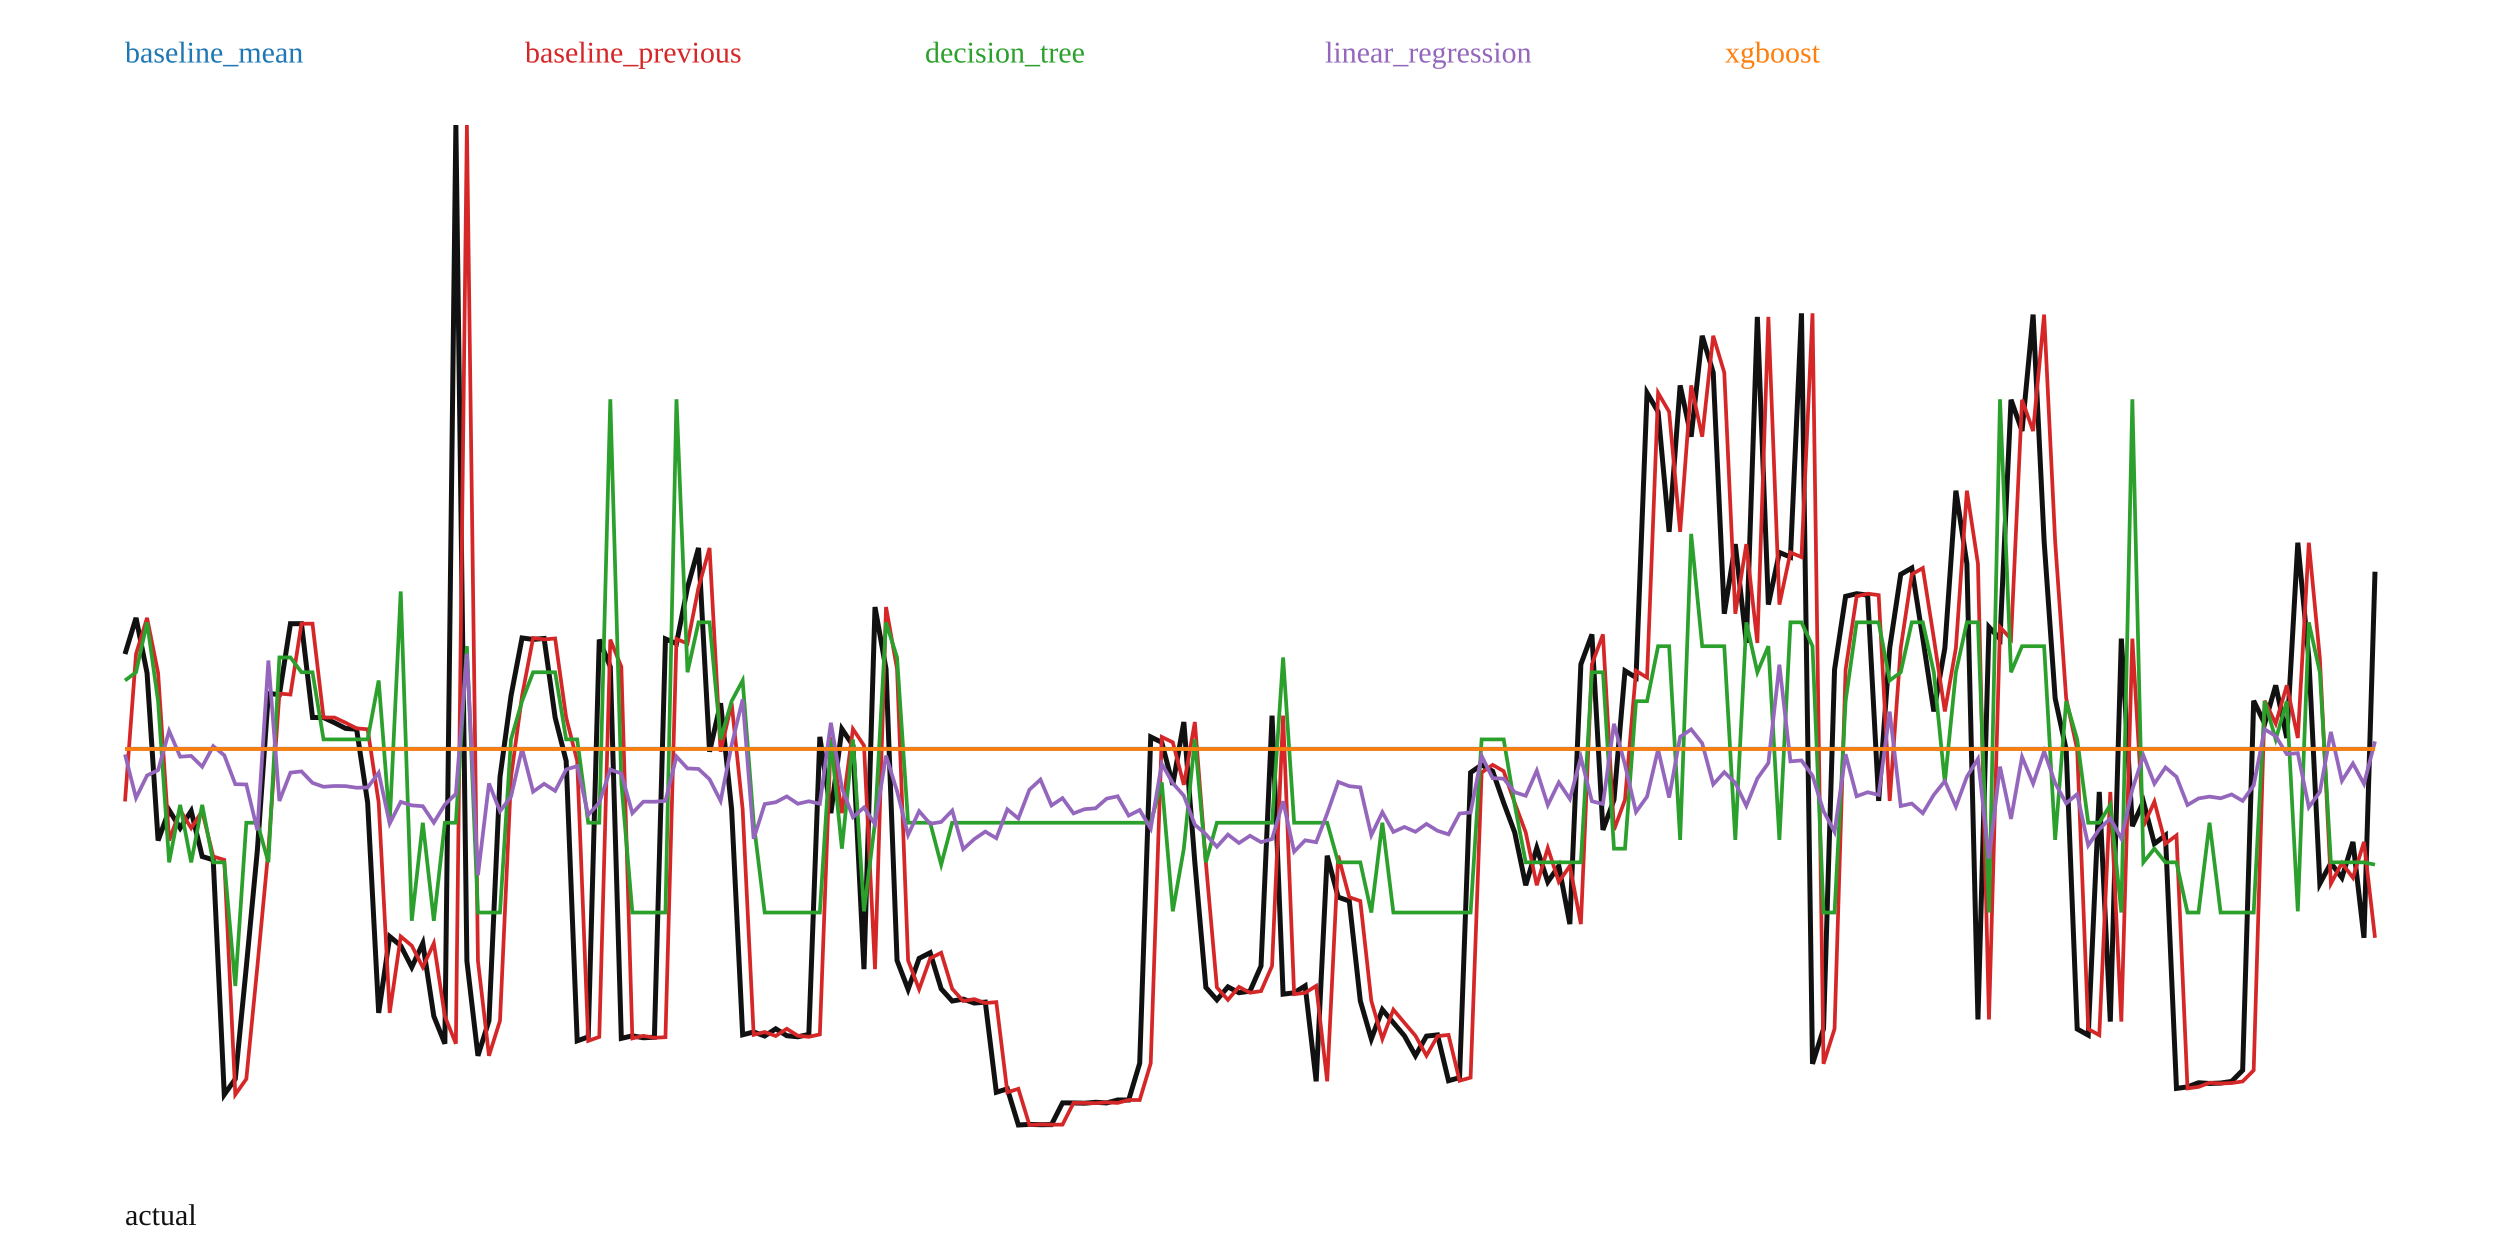
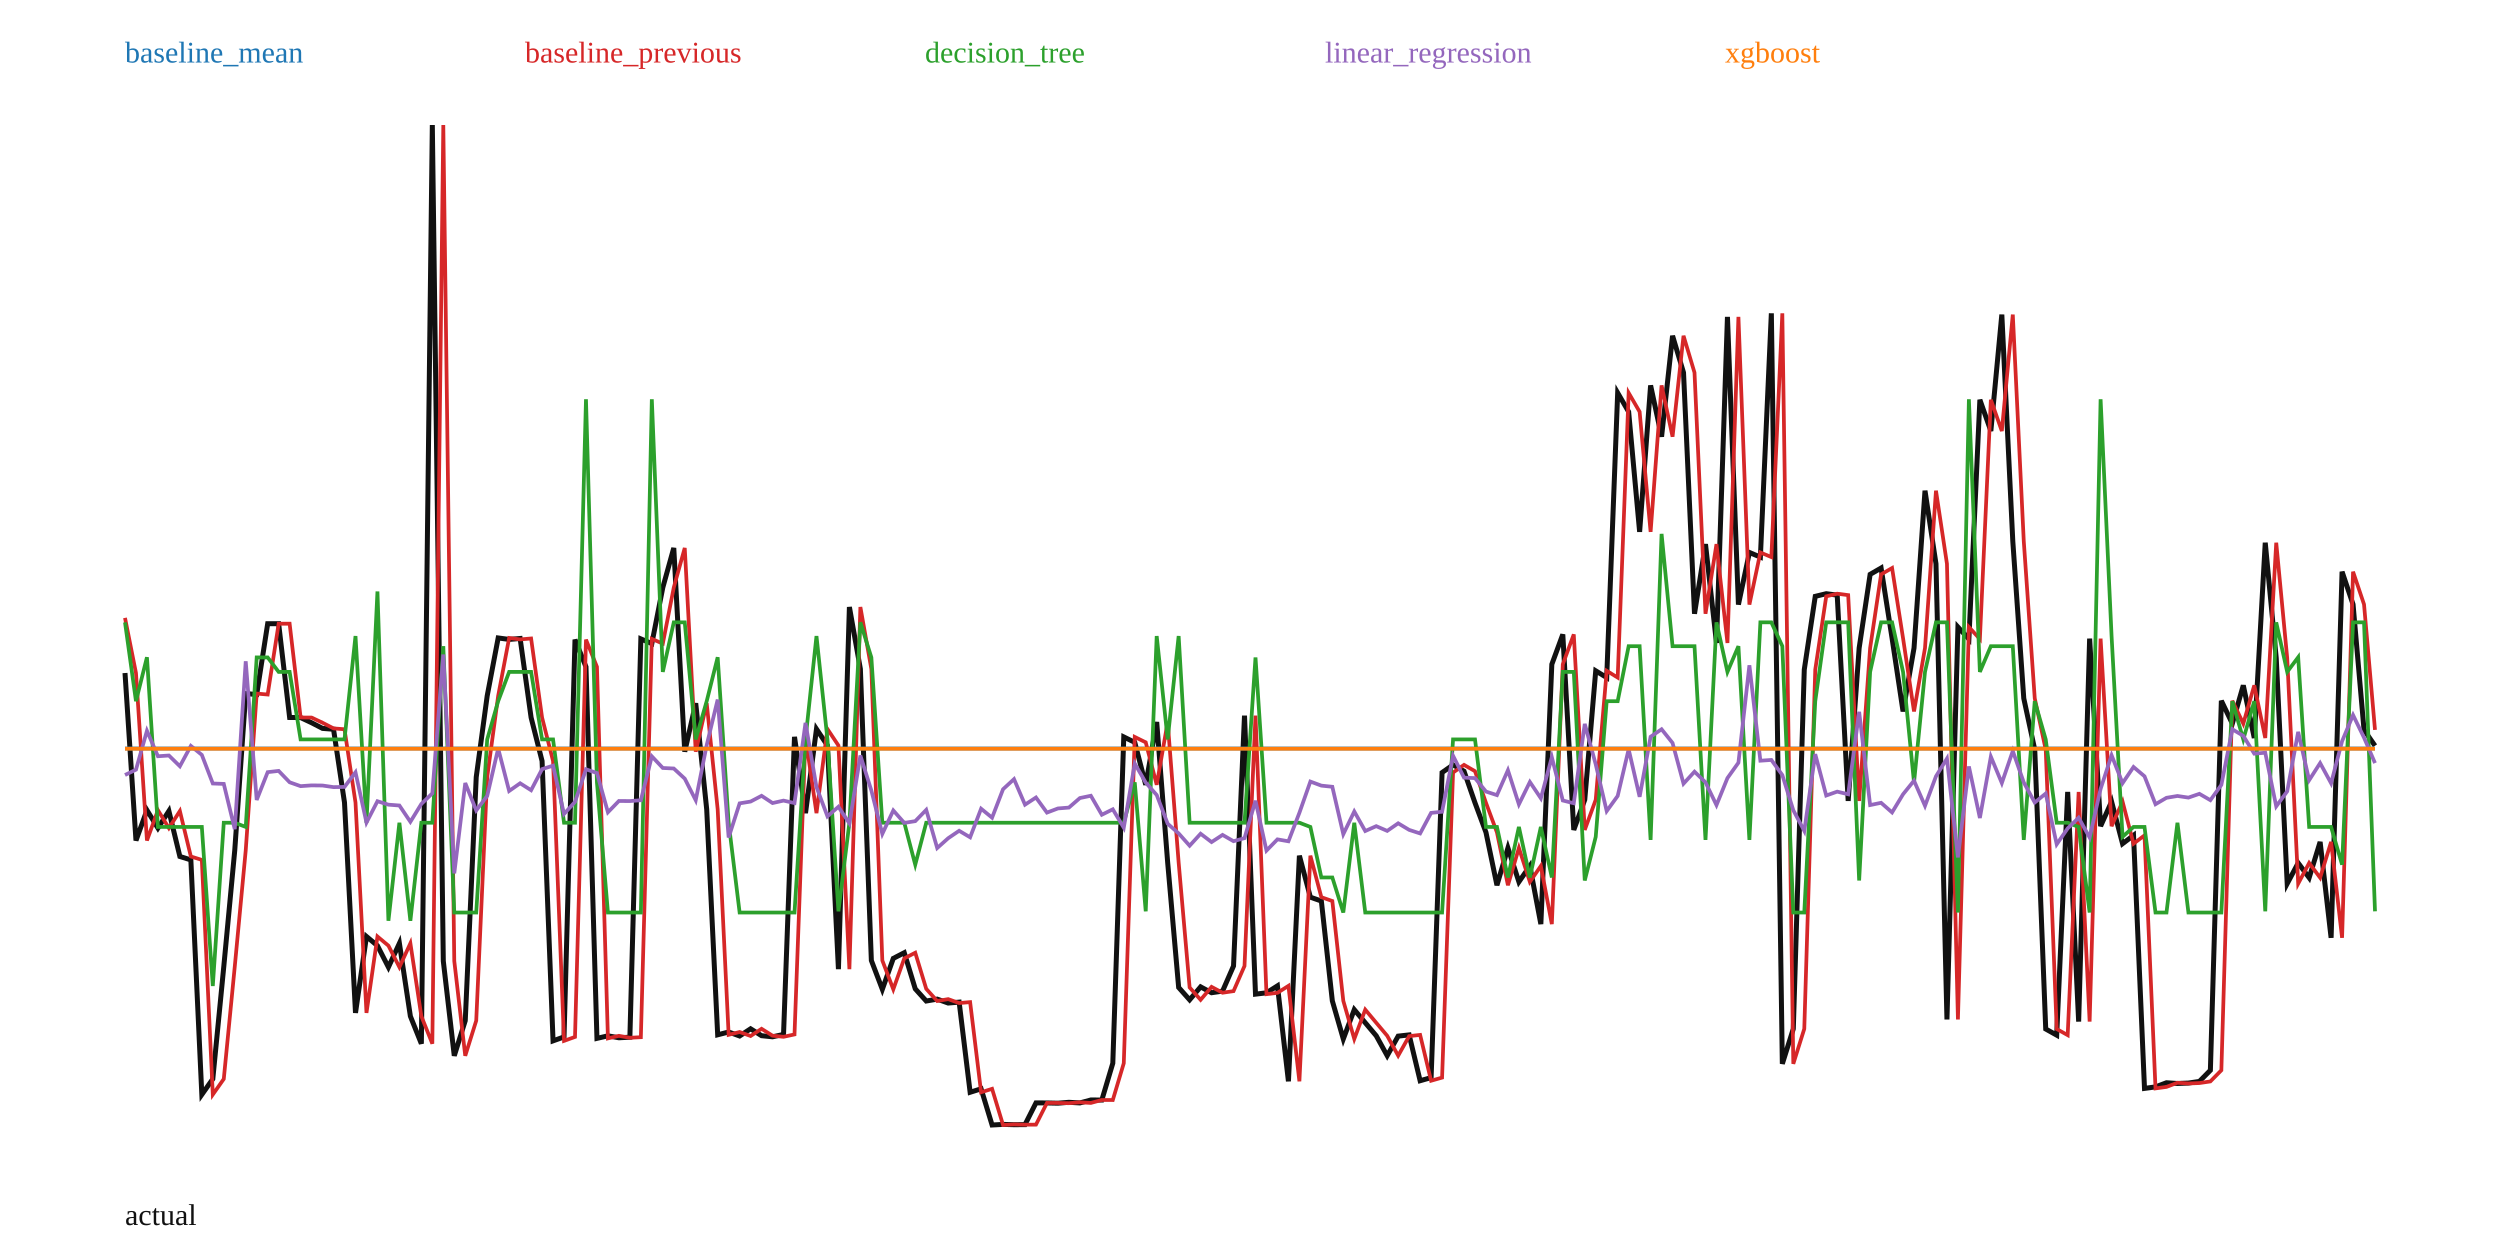
<svg xmlns="http://www.w3.org/2000/svg" width="1000" height="500" viewBox="0 0 1000 500">
  <rect width="100%" height="100%" fill="white" />
-   <polyline fill="none" stroke="#111" stroke-width="2" points="50.00,261.62 54.41,247.15 58.82,269.21 63.24,336.21 67.65,324.07 72.06,331.24 76.47,324.41 80.88,342.59 85.29,343.96 89.71,437.83 94.12,431.59 98.53,386.69 102.94,340.14 107.35,277.43 111.76,277.81 116.18,249.48 120.59,249.48 125.00,286.99 129.41,287.03 133.82,289.09 138.24,291.36 142.65,291.70 147.06,321.02 151.47,405.16 155.88,374.60 160.29,378.27 164.71,386.87 169.12,377.32 173.53,406.49 177.94,417.48 182.35,50.00 186.76,384.42 191.18,422.31 195.59,408.26 200.00,310.84 204.41,278.33 208.82,255.18 213.24,255.77 217.65,255.39 222.06,287.02 226.47,304.42 230.88,416.34 235.29,414.77 239.71,255.84 244.12,266.73 248.53,415.35 252.94,414.33 257.35,415.11 261.76,414.88 266.18,255.56 270.59,257.44 275.00,235.02 279.41,219.18 283.82,300.68 288.24,281.29 292.65,323.74 297.06,413.92 301.47,412.80 305.88,414.40 310.29,411.52 314.71,414.28 319.12,414.72 323.53,413.77 327.94,294.74 332.35,325.25 336.76,291.61 341.18,298.20 345.59,387.67 350.00,242.81 354.41,267.58 358.82,384.19 363.24,395.73 367.65,383.36 372.06,381.09 376.47,395.53 380.88,400.41 385.29,399.65 389.71,401.22 394.12,400.85 398.53,436.91 402.94,435.53 407.35,450.00 411.76,449.76 416.18,449.88 420.59,449.85 425.00,441.16 429.41,441.18 433.82,441.28 438.24,440.92 442.65,441.17 447.06,439.99 451.47,440.01 455.88,425.30 460.29,294.78 464.71,296.94 469.12,313.91 473.53,288.80 477.94,345.04 482.35,394.98 486.76,399.93 491.18,394.75 495.59,397.09 500.00,396.45 504.41,386.39 508.82,286.25 513.24,397.66 517.65,397.13 522.06,394.35 526.47,432.53 530.88,342.27 535.29,358.88 539.71,360.41 544.12,400.34 548.53,415.59 552.94,403.86 557.35,409.10 561.76,414.31 566.18,422.27 570.59,414.45 575.00,413.96 579.41,432.29 583.82,431.04 588.24,309.02 592.65,305.95 597.06,308.48 601.47,321.13 605.88,332.97 610.29,354.10 614.71,339.19 619.12,352.74 623.53,346.39 627.94,369.64 632.35,265.73 636.76,253.76 641.18,331.97 645.59,319.90 650.00,268.33 654.41,271.03 658.82,157.15 663.24,164.72 667.65,212.75 672.06,154.16 676.47,174.68 680.88,134.31 685.29,149.04 689.71,245.51 694.12,217.65 698.53,257.19 702.94,126.75 707.35,241.84 711.76,221.00 716.18,222.83 720.59,125.33 725.00,425.53 729.41,411.54 733.82,267.85 738.24,238.54 742.65,237.48 747.06,238.05 751.47,320.37 755.88,259.21 760.29,229.75 764.71,227.21 769.12,255.31 773.53,284.58 777.94,259.22 782.35,196.27 786.76,225.51 791.18,407.79 795.59,250.82 800.00,255.61 804.41,159.90 808.82,172.41 813.24,125.83 817.65,216.51 822.06,279.35 826.47,299.86 830.88,411.60 835.29,414.05 839.71,316.77 844.12,408.64 848.53,255.44 852.94,330.47 857.35,320.64 861.76,337.47 866.18,334.15 870.59,435.36 875.00,434.76 879.41,433.10 883.82,433.39 888.24,433.22 892.65,432.57 897.06,428.11 901.47,280.30 905.88,289.45 910.29,274.14 914.71,295.20 919.12,217.08 923.53,263.22 927.94,353.46 932.35,345.19 936.76,351.10 941.18,336.77 945.59,375.12 950.00,228.68" />
-   <polyline fill="none" stroke="#1f77b4" stroke-width="1.5" points="50.00,299.51 54.41,299.51 58.82,299.51 63.24,299.51 67.65,299.51 72.06,299.51 76.47,299.51 80.88,299.51 85.29,299.51 89.71,299.51 94.12,299.51 98.53,299.51 102.94,299.51 107.35,299.51 111.76,299.51 116.18,299.51 120.59,299.51 125.00,299.51 129.41,299.51 133.82,299.51 138.24,299.51 142.65,299.51 147.06,299.51 151.47,299.51 155.88,299.51 160.29,299.51 164.71,299.51 169.12,299.51 173.53,299.51 177.94,299.51 182.35,299.51 186.76,299.51 191.18,299.51 195.59,299.51 200.00,299.51 204.41,299.51 208.82,299.51 213.24,299.51 217.65,299.51 222.06,299.51 226.47,299.51 230.88,299.51 235.29,299.51 239.71,299.51 244.12,299.51 248.53,299.51 252.94,299.51 257.35,299.51 261.76,299.51 266.18,299.51 270.59,299.51 275.00,299.51 279.41,299.51 283.82,299.51 288.24,299.51 292.65,299.51 297.06,299.51 301.47,299.51 305.88,299.51 310.29,299.51 314.71,299.51 319.12,299.51 323.53,299.51 327.94,299.51 332.35,299.51 336.76,299.51 341.18,299.51 345.59,299.51 350.00,299.51 354.41,299.51 358.82,299.51 363.24,299.51 367.65,299.51 372.06,299.51 376.47,299.51 380.88,299.51 385.29,299.51 389.71,299.51 394.12,299.51 398.53,299.51 402.94,299.51 407.35,299.51 411.76,299.51 416.18,299.51 420.59,299.51 425.00,299.51 429.41,299.51 433.82,299.51 438.24,299.51 442.65,299.51 447.06,299.51 451.47,299.51 455.88,299.51 460.29,299.51 464.71,299.51 469.12,299.51 473.53,299.51 477.94,299.51 482.35,299.51 486.76,299.51 491.18,299.51 495.59,299.51 500.00,299.51 504.41,299.51 508.82,299.51 513.24,299.51 517.65,299.51 522.06,299.51 526.47,299.51 530.88,299.51 535.29,299.51 539.71,299.51 544.12,299.51 548.53,299.51 552.94,299.51 557.35,299.51 561.76,299.51 566.18,299.51 570.59,299.51 575.00,299.51 579.41,299.51 583.82,299.51 588.24,299.51 592.65,299.51 597.06,299.51 601.47,299.51 605.88,299.51 610.29,299.51 614.71,299.51 619.12,299.51 623.53,299.51 627.94,299.51 632.35,299.51 636.76,299.51 641.18,299.51 645.59,299.51 650.00,299.51 654.41,299.51 658.82,299.51 663.24,299.51 667.65,299.51 672.06,299.51 676.47,299.51 680.88,299.51 685.29,299.51 689.71,299.51 694.12,299.51 698.53,299.51 702.94,299.51 707.35,299.51 711.76,299.51 716.18,299.51 720.59,299.51 725.00,299.51 729.41,299.51 733.82,299.51 738.24,299.51 742.65,299.51 747.06,299.51 751.47,299.51 755.88,299.51 760.29,299.51 764.71,299.51 769.12,299.51 773.53,299.51 777.94,299.51 782.35,299.51 786.76,299.51 791.18,299.51 795.59,299.51 800.00,299.51 804.41,299.51 808.82,299.51 813.24,299.51 817.65,299.51 822.06,299.51 826.47,299.51 830.88,299.51 835.29,299.51 839.71,299.51 844.12,299.51 848.53,299.51 852.94,299.51 857.35,299.51 861.76,299.51 866.18,299.51 870.59,299.51 875.00,299.51 879.41,299.51 883.82,299.51 888.24,299.51 892.65,299.51 897.06,299.51 901.47,299.51 905.88,299.51 910.29,299.51 914.71,299.51 919.12,299.51 923.53,299.51 927.94,299.51 932.35,299.51 936.76,299.51 941.18,299.51 945.59,299.51 950.00,299.51" />
+   <polyline fill="none" stroke="#111" stroke-width="2" points="50.00,269.21 54.39,336.21 58.78,324.07 63.17,331.24 67.56,324.41 71.95,342.59 76.34,343.96 80.73,437.83 85.12,431.59 89.51,386.69 93.90,340.14 98.29,277.43 102.68,277.81 107.07,249.48 111.46,249.48 115.85,286.99 120.24,287.03 124.63,289.09 129.02,291.36 133.41,291.70 137.80,321.02 142.20,405.16 146.59,374.60 150.98,378.27 155.37,386.87 159.76,377.32 164.15,406.49 168.54,417.48 172.93,50.00 177.32,384.42 181.71,422.31 186.10,408.26 190.49,310.84 194.88,278.33 199.27,255.18 203.66,255.77 208.05,255.39 212.44,287.02 216.83,304.42 221.22,416.34 225.61,414.77 230.00,255.84 234.39,266.73 238.78,415.35 243.17,414.33 247.56,415.11 251.95,414.88 256.34,255.56 260.73,257.44 265.12,235.02 269.51,219.18 273.90,300.68 278.29,281.29 282.68,323.74 287.07,413.92 291.46,412.80 295.85,414.40 300.24,411.52 304.63,414.28 309.02,414.72 313.41,413.77 317.80,294.74 322.20,325.25 326.59,291.61 330.98,298.20 335.37,387.67 339.76,242.81 344.15,267.58 348.54,384.19 352.93,395.73 357.32,383.36 361.71,381.09 366.10,395.53 370.49,400.41 374.88,399.65 379.27,401.22 383.66,400.85 388.05,436.91 392.44,435.53 396.83,450.00 401.22,449.76 405.61,449.88 410.00,449.85 414.39,441.16 418.78,441.18 423.17,441.28 427.56,440.92 431.95,441.17 436.34,439.99 440.73,440.01 445.12,425.30 449.51,294.78 453.90,296.94 458.29,313.91 462.68,288.80 467.07,345.04 471.46,394.98 475.85,399.93 480.24,394.75 484.63,397.09 489.02,396.45 493.41,386.39 497.80,286.25 502.20,397.66 506.59,397.13 510.98,394.35 515.37,432.53 519.76,342.27 524.15,358.88 528.54,360.41 532.93,400.34 537.32,415.59 541.71,403.86 546.10,409.10 550.49,414.31 554.88,422.27 559.27,414.45 563.66,413.96 568.05,432.29 572.44,431.04 576.83,309.02 581.22,305.95 585.61,308.48 590.00,321.13 594.39,332.97 598.78,354.10 603.17,339.19 607.56,352.74 611.95,346.39 616.34,369.64 620.73,265.73 625.12,253.76 629.51,331.97 633.90,319.90 638.29,268.33 642.68,271.03 647.07,157.15 651.46,164.72 655.85,212.75 660.24,154.16 664.63,174.68 669.02,134.31 673.41,149.04 677.80,245.51 682.20,217.65 686.59,257.19 690.98,126.75 695.37,241.84 699.76,221.00 704.15,222.83 708.54,125.33 712.93,425.53 717.32,411.54 721.71,267.85 726.10,238.54 730.49,237.48 734.88,238.05 739.27,320.37 743.66,259.21 748.05,229.75 752.44,227.21 756.83,255.31 761.22,284.58 765.61,259.22 770.00,196.27 774.39,225.51 778.78,407.79 783.17,250.82 787.56,255.61 791.95,159.90 796.34,172.41 800.73,125.83 805.12,216.51 809.51,279.35 813.90,299.86 818.29,411.60 822.68,414.05 827.07,316.77 831.46,408.64 835.85,255.44 840.24,330.47 844.63,320.64 849.02,337.47 853.41,334.15 857.80,435.36 862.20,434.76 866.59,433.10 870.98,433.39 875.37,433.22 879.76,432.57 884.15,428.11 888.54,280.30 892.93,289.45 897.32,274.14 901.71,295.20 906.10,217.08 910.49,263.22 914.88,353.46 919.27,345.19 923.66,351.10 928.05,336.77 932.44,375.12 936.83,228.68 941.22,241.75 945.61,291.96 950.00,298.31" />
+   <polyline fill="none" stroke="#1f77b4" stroke-width="1.5" points="50.00,299.40 54.39,299.40 58.78,299.40 63.17,299.40 67.56,299.40 71.95,299.40 76.34,299.40 80.73,299.40 85.12,299.40 89.51,299.40 93.90,299.40 98.29,299.40 102.68,299.40 107.07,299.40 111.46,299.40 115.85,299.40 120.24,299.40 124.63,299.40 129.02,299.40 133.41,299.40 137.80,299.40 142.20,299.40 146.59,299.40 150.98,299.40 155.37,299.40 159.76,299.40 164.15,299.40 168.54,299.40 172.93,299.40 177.32,299.40 181.71,299.40 186.10,299.40 190.49,299.40 194.88,299.40 199.27,299.40 203.66,299.40 208.05,299.40 212.44,299.40 216.83,299.40 221.22,299.40 225.61,299.40 230.00,299.40 234.39,299.40 238.78,299.40 243.17,299.40 247.56,299.40 251.95,299.40 256.34,299.40 260.73,299.40 265.12,299.40 269.51,299.40 273.90,299.40 278.29,299.40 282.68,299.40 287.07,299.40 291.46,299.40 295.85,299.40 300.24,299.40 304.63,299.40 309.02,299.40 313.41,299.40 317.80,299.40 322.20,299.40 326.59,299.40 330.98,299.40 335.37,299.40 339.76,299.40 344.15,299.40 348.54,299.40 352.93,299.40 357.32,299.40 361.71,299.40 366.10,299.40 370.49,299.40 374.88,299.40 379.27,299.40 383.66,299.40 388.05,299.40 392.44,299.40 396.83,299.40 401.22,299.40 405.61,299.40 410.00,299.40 414.39,299.40 418.78,299.40 423.17,299.40 427.56,299.40 431.95,299.40 436.34,299.40 440.73,299.40 445.12,299.40 449.51,299.40 453.90,299.40 458.29,299.40 462.68,299.40 467.07,299.40 471.46,299.40 475.85,299.40 480.24,299.40 484.63,299.40 489.02,299.40 493.41,299.40 497.80,299.40 502.20,299.40 506.59,299.40 510.98,299.40 515.37,299.40 519.76,299.40 524.15,299.40 528.54,299.40 532.93,299.40 537.32,299.40 541.71,299.40 546.10,299.40 550.49,299.40 554.88,299.40 559.27,299.40 563.66,299.40 568.05,299.40 572.44,299.40 576.83,299.40 581.22,299.40 585.61,299.40 590.00,299.40 594.39,299.40 598.78,299.40 603.17,299.40 607.56,299.40 611.95,299.40 616.34,299.40 620.73,299.40 625.12,299.40 629.51,299.40 633.90,299.40 638.29,299.40 642.68,299.40 647.07,299.40 651.46,299.40 655.85,299.40 660.24,299.40 664.63,299.40 669.02,299.40 673.41,299.40 677.80,299.40 682.20,299.40 686.59,299.40 690.98,299.40 695.37,299.40 699.76,299.40 704.15,299.40 708.54,299.40 712.93,299.40 717.32,299.40 721.71,299.40 726.10,299.40 730.49,299.40 734.88,299.40 739.27,299.40 743.66,299.40 748.05,299.40 752.44,299.40 756.83,299.40 761.22,299.40 765.61,299.40 770.00,299.40 774.39,299.40 778.78,299.40 783.17,299.40 787.56,299.40 791.95,299.40 796.34,299.40 800.73,299.40 805.12,299.40 809.51,299.40 813.90,299.40 818.29,299.40 822.68,299.40 827.07,299.40 831.46,299.40 835.85,299.40 840.24,299.40 844.63,299.40 849.02,299.40 853.41,299.40 857.80,299.40 862.20,299.40 866.59,299.40 870.98,299.40 875.37,299.40 879.76,299.40 884.15,299.40 888.54,299.40 892.93,299.40 897.32,299.40 901.71,299.40 906.10,299.40 910.49,299.40 914.88,299.40 919.27,299.40 923.66,299.40 928.05,299.40 932.44,299.40 936.83,299.40 941.22,299.40 945.61,299.40 950.00,299.40" />
  <text x="50" y="25" fill="#1f77b4">baseline_mean</text>
-   <polyline fill="none" stroke="#d62728" stroke-width="1.5" points="50.00,320.59 54.41,261.62 58.82,247.15 63.24,269.21 67.65,336.21 72.06,324.07 76.47,331.24 80.88,324.41 85.29,342.59 89.71,343.96 94.12,437.83 98.53,431.59 102.94,386.69 107.35,340.14 111.76,277.43 116.18,277.81 120.59,249.48 125.00,249.48 129.41,286.99 133.82,287.03 138.24,289.09 142.65,291.36 147.06,291.70 151.47,321.02 155.88,405.16 160.29,374.60 164.71,378.27 169.12,386.87 173.53,377.32 177.94,406.49 182.35,417.48 186.76,50.00 191.18,384.42 195.59,422.31 200.00,408.26 204.41,310.84 208.82,278.33 213.24,255.18 217.65,255.77 222.06,255.39 226.47,287.02 230.88,304.42 235.29,416.34 239.71,414.77 244.12,255.84 248.53,266.73 252.94,415.35 257.35,414.33 261.76,415.11 266.18,414.88 270.59,255.56 275.00,257.44 279.41,235.02 283.82,219.18 288.24,300.68 292.65,281.29 297.06,323.74 301.47,413.92 305.88,412.80 310.29,414.40 314.71,411.52 319.12,414.28 323.53,414.72 327.94,413.77 332.35,294.74 336.76,325.25 341.18,291.61 345.59,298.20 350.00,387.67 354.41,242.81 358.82,267.58 363.24,384.19 367.65,395.73 372.06,383.36 376.47,381.09 380.88,395.53 385.29,400.41 389.71,399.65 394.12,401.22 398.53,400.85 402.94,436.91 407.35,435.53 411.76,450.00 416.18,449.76 420.59,449.88 425.00,449.85 429.41,441.16 433.82,441.18 438.24,441.28 442.65,440.92 447.06,441.17 451.47,439.99 455.88,440.01 460.29,425.30 464.71,294.78 469.12,296.94 473.53,313.91 477.94,288.80 482.35,345.04 486.76,394.98 491.18,399.93 495.59,394.75 500.00,397.09 504.41,396.45 508.82,386.39 513.24,286.25 517.65,397.66 522.06,397.13 526.47,394.35 530.88,432.53 535.29,342.27 539.71,358.88 544.12,360.41 548.53,400.34 552.94,415.59 557.35,403.86 561.76,409.10 566.18,414.31 570.59,422.27 575.00,414.45 579.41,413.96 583.82,432.29 588.24,431.04 592.65,309.02 597.06,305.95 601.47,308.48 605.88,321.13 610.29,332.97 614.71,354.10 619.12,339.19 623.53,352.74 627.94,346.39 632.35,369.64 636.76,265.73 641.18,253.76 645.59,331.97 650.00,319.90 654.41,268.33 658.82,271.03 663.24,157.15 667.65,164.72 672.06,212.75 676.47,154.16 680.88,174.68 685.29,134.31 689.71,149.04 694.12,245.51 698.53,217.65 702.94,257.19 707.35,126.75 711.76,241.84 716.18,221.00 720.59,222.83 725.00,125.33 729.41,425.53 733.82,411.54 738.24,267.85 742.65,238.54 747.06,237.48 751.47,238.05 755.88,320.37 760.29,259.21 764.71,229.75 769.12,227.21 773.53,255.31 777.94,284.58 782.35,259.22 786.76,196.27 791.18,225.51 795.59,407.79 800.00,250.82 804.41,255.61 808.82,159.90 813.24,172.41 817.65,125.83 822.06,216.51 826.47,279.35 830.88,299.86 835.29,411.60 839.71,414.05 844.12,316.77 848.53,408.64 852.94,255.44 857.35,330.47 861.76,320.64 866.18,337.47 870.59,334.15 875.00,435.36 879.41,434.76 883.82,433.10 888.24,433.39 892.65,433.22 897.06,432.57 901.47,428.11 905.88,280.30 910.29,289.45 914.71,274.14 919.12,295.20 923.53,217.08 927.94,263.22 932.35,353.46 936.76,345.19 941.18,351.10 945.59,336.77 950.00,375.12" />
+   <polyline fill="none" stroke="#d62728" stroke-width="1.5" points="50.00,247.15 54.39,269.21 58.78,336.21 63.17,324.07 67.56,331.24 71.95,324.41 76.34,342.59 80.73,343.96 85.12,437.83 89.51,431.59 93.90,386.69 98.29,340.14 102.68,277.43 107.07,277.81 111.46,249.48 115.85,249.48 120.24,286.99 124.63,287.03 129.02,289.09 133.41,291.36 137.80,291.70 142.20,321.02 146.59,405.16 150.98,374.60 155.37,378.27 159.76,386.87 164.15,377.32 168.54,406.49 172.93,417.48 177.32,50.00 181.71,384.42 186.10,422.31 190.49,408.26 194.88,310.84 199.27,278.33 203.66,255.18 208.05,255.77 212.44,255.39 216.83,287.02 221.22,304.42 225.61,416.34 230.00,414.77 234.39,255.84 238.78,266.73 243.17,415.35 247.56,414.33 251.95,415.11 256.34,414.88 260.73,255.56 265.12,257.44 269.51,235.02 273.90,219.18 278.29,300.68 282.68,281.29 287.07,323.74 291.46,413.92 295.85,412.80 300.24,414.40 304.63,411.52 309.02,414.28 313.41,414.72 317.80,413.77 322.20,294.74 326.59,325.25 330.98,291.61 335.37,298.20 339.76,387.67 344.15,242.81 348.54,267.58 352.93,384.19 357.32,395.73 361.71,383.36 366.10,381.09 370.49,395.53 374.88,400.41 379.27,399.65 383.66,401.22 388.05,400.85 392.44,436.91 396.83,435.53 401.22,450.00 405.61,449.76 410.00,449.88 414.39,449.85 418.78,441.16 423.17,441.18 427.56,441.28 431.95,440.92 436.34,441.17 440.73,439.99 445.12,440.01 449.51,425.30 453.90,294.78 458.29,296.94 462.68,313.91 467.07,288.80 471.46,345.04 475.85,394.98 480.24,399.93 484.63,394.75 489.02,397.09 493.41,396.45 497.80,386.39 502.20,286.25 506.59,397.66 510.98,397.13 515.37,394.35 519.76,432.53 524.15,342.27 528.54,358.88 532.93,360.41 537.32,400.34 541.71,415.59 546.10,403.86 550.49,409.10 554.88,414.31 559.27,422.27 563.66,414.45 568.05,413.96 572.44,432.29 576.83,431.04 581.22,309.02 585.61,305.95 590.00,308.48 594.39,321.13 598.78,332.97 603.17,354.10 607.56,339.19 611.95,352.74 616.34,346.39 620.73,369.64 625.12,265.73 629.51,253.76 633.90,331.97 638.29,319.90 642.68,268.33 647.07,271.03 651.46,157.15 655.85,164.72 660.24,212.75 664.63,154.16 669.02,174.68 673.41,134.31 677.80,149.04 682.20,245.51 686.59,217.65 690.98,257.19 695.37,126.75 699.76,241.84 704.15,221.00 708.54,222.83 712.93,125.33 717.32,425.53 721.71,411.54 726.10,267.85 730.49,238.54 734.88,237.48 739.27,238.05 743.66,320.37 748.05,259.21 752.44,229.75 756.83,227.21 761.22,255.31 765.61,284.58 770.00,259.22 774.39,196.27 778.78,225.51 783.17,407.79 787.56,250.82 791.95,255.61 796.34,159.90 800.73,172.41 805.12,125.83 809.51,216.51 813.90,279.35 818.29,299.86 822.68,411.60 827.07,414.05 831.46,316.77 835.85,408.64 840.24,255.44 844.63,330.47 849.02,320.64 853.41,337.47 857.80,334.15 862.20,435.36 866.59,434.76 870.98,433.10 875.37,433.39 879.76,433.22 884.15,432.57 888.54,428.11 892.93,280.30 897.32,289.45 901.71,274.14 906.10,295.20 910.49,217.08 914.88,263.22 919.27,353.46 923.66,345.19 928.05,351.10 932.44,336.77 936.83,375.12 941.22,228.68 945.61,241.75 950.00,291.96" />
  <text x="210" y="25" fill="#d62728">baseline_previous</text>
-   <polyline fill="none" stroke="#2ca02c" stroke-width="1.5" points="50.00,272.19 54.41,268.91 58.82,248.94 63.24,280.47 67.65,344.94 72.06,321.96 76.47,344.94 80.88,321.96 85.29,344.94 89.71,344.94 94.12,394.39 98.53,329.09 102.94,329.09 107.35,344.94 111.76,262.97 116.18,262.97 120.59,268.91 125.00,268.91 129.41,295.76 133.82,295.76 138.24,295.76 142.65,295.76 147.06,295.76 151.47,272.19 155.88,329.09 160.29,236.58 164.71,368.31 169.12,329.09 173.53,368.31 177.94,329.09 182.35,329.09 186.76,258.47 191.18,365.01 195.59,365.01 200.00,365.01 204.41,295.76 208.82,280.47 213.24,268.91 217.65,268.91 222.06,268.91 226.47,295.76 230.88,295.76 235.29,329.09 239.71,329.09 244.12,159.71 248.53,313.03 252.94,365.01 257.35,365.01 261.76,365.01 266.18,365.01 270.59,159.71 275.00,268.91 279.41,248.94 283.82,248.94 288.24,295.76 292.65,280.47 297.06,272.19 301.47,329.09 305.88,365.01 310.29,365.01 314.71,365.01 319.12,365.01 323.53,365.01 327.94,365.01 332.35,295.76 336.76,339.47 341.18,295.76 345.59,364.53 350.00,329.09 354.41,248.94 358.82,262.97 363.24,329.09 367.65,329.09 372.06,329.09 376.47,345.87 380.88,329.09 385.29,329.09 389.71,329.09 394.12,329.09 398.53,329.09 402.94,329.09 407.35,329.09 411.76,329.09 416.18,329.09 420.59,329.09 425.00,329.09 429.41,329.09 433.82,329.09 438.24,329.09 442.65,329.09 447.06,329.09 451.47,329.09 455.88,329.09 460.29,329.09 464.71,312.94 469.12,364.53 473.53,339.47 477.94,295.76 482.35,344.94 486.76,329.09 491.18,329.09 495.59,329.09 500.00,329.09 504.41,329.09 508.82,329.09 513.24,262.97 517.65,329.09 522.06,329.09 526.47,329.09 530.88,329.09 535.29,344.94 539.71,344.94 544.12,344.94 548.53,365.01 552.94,329.09 557.35,365.01 561.76,365.01 566.18,365.01 570.59,365.01 575.00,365.01 579.41,365.01 583.82,365.01 588.24,365.01 592.65,295.76 597.06,295.76 601.47,295.76 605.88,321.96 610.29,344.94 614.71,344.94 619.12,344.94 623.53,344.94 627.94,344.94 632.35,344.94 636.76,268.91 641.18,268.91 645.59,339.47 650.00,339.47 654.41,280.47 658.82,280.47 663.24,258.47 667.65,258.47 672.06,335.96 676.47,213.55 680.88,258.47 685.29,258.47 689.71,258.47 694.12,335.96 698.53,248.94 702.94,268.91 707.35,258.47 711.76,335.96 716.18,248.94 720.59,248.94 725.00,258.47 729.41,365.01 733.82,365.01 738.24,280.47 742.65,248.94 747.06,248.94 751.47,248.94 755.88,272.19 760.29,268.91 764.71,248.94 769.12,248.94 773.53,268.91 777.94,313.03 782.35,268.91 786.76,248.94 791.18,248.94 795.59,365.01 800.00,159.71 804.41,268.91 808.82,258.47 813.24,258.47 817.65,258.47 822.06,335.96 826.47,280.47 830.88,295.76 835.29,329.09 839.71,329.09 844.12,321.96 848.53,365.01 852.94,159.71 857.35,344.94 861.76,339.47 866.18,344.94 870.59,344.94 875.00,365.01 879.41,365.01 883.82,329.09 888.24,365.01 892.65,365.01 897.06,365.01 901.47,365.01 905.88,280.47 910.29,295.76 914.71,280.47 919.12,364.53 923.53,248.94 927.94,268.91 932.35,344.94 936.76,344.94 941.18,344.94 945.59,344.94 950.00,345.87" />
+   <polyline fill="none" stroke="#2ca02c" stroke-width="1.5" points="50.00,248.94 54.39,280.47 58.78,262.90 63.17,330.77 67.56,330.77 71.95,330.77 76.34,330.77 80.73,330.77 85.12,394.39 89.51,329.09 93.90,329.09 98.29,330.77 102.68,262.97 107.07,262.97 111.46,268.76 115.85,268.76 120.24,295.76 124.63,295.76 129.02,295.76 133.41,295.76 137.80,295.76 142.20,254.42 146.59,329.09 150.98,236.58 155.37,368.31 159.76,329.09 164.15,368.31 168.54,329.09 172.93,329.09 177.32,258.47 181.71,365.01 186.10,365.01 190.49,365.01 194.88,295.76 199.27,280.47 203.66,268.76 208.05,268.76 212.44,268.76 216.83,295.76 221.22,295.76 225.61,329.09 230.00,329.09 234.39,159.71 238.78,313.03 243.17,365.01 247.56,365.01 251.95,365.01 256.34,365.01 260.73,159.71 265.12,268.76 269.51,248.94 273.90,248.94 278.29,295.76 282.68,280.47 287.07,262.90 291.46,329.09 295.85,365.01 300.24,365.01 304.63,365.01 309.02,365.01 313.41,365.01 317.80,365.01 322.20,295.76 326.59,254.42 330.98,295.76 335.37,364.53 339.76,329.09 344.15,248.94 348.54,262.97 352.93,329.09 357.32,329.09 361.71,329.09 366.10,345.87 370.49,329.09 374.88,329.09 379.27,329.09 383.66,329.09 388.05,329.09 392.44,329.09 396.83,329.09 401.22,329.09 405.61,329.09 410.00,329.09 414.39,329.09 418.78,329.09 423.17,329.09 427.56,329.09 431.95,329.09 436.34,329.09 440.73,329.09 445.12,329.09 449.51,329.09 453.90,312.94 458.29,364.53 462.68,254.42 467.07,295.76 471.46,254.42 475.85,329.09 480.24,329.09 484.63,329.09 489.02,329.09 493.41,329.09 497.80,329.09 502.20,262.97 506.59,329.09 510.98,329.09 515.37,329.09 519.76,329.09 524.15,330.77 528.54,350.99 532.93,350.99 537.32,365.01 541.71,329.09 546.10,365.01 550.49,365.01 554.88,365.01 559.27,365.01 563.66,365.01 568.05,365.01 572.44,365.01 576.83,365.01 581.22,295.76 585.61,295.76 590.00,295.76 594.39,330.77 598.78,330.77 603.17,350.99 607.56,330.77 611.95,350.99 616.34,330.77 620.73,350.99 625.12,268.76 629.51,268.76 633.90,352.20 638.29,334.73 642.68,280.47 647.07,280.47 651.46,258.47 655.85,258.47 660.24,335.96 664.63,213.55 669.02,258.47 673.41,258.47 677.80,258.47 682.20,335.96 686.59,248.94 690.98,268.76 695.37,258.47 699.76,335.96 704.15,248.94 708.54,248.94 712.93,258.47 717.32,365.01 721.71,365.01 726.10,280.47 730.49,248.94 734.88,248.94 739.27,248.94 743.66,352.20 748.05,268.76 752.44,248.94 756.83,248.94 761.22,268.76 765.61,313.03 770.00,268.76 774.39,248.94 778.78,248.94 783.17,365.01 787.56,159.71 791.95,268.76 796.34,258.47 800.73,258.47 805.12,258.47 809.51,335.96 813.90,280.47 818.29,295.76 822.68,329.09 827.07,329.09 831.46,330.77 835.85,365.01 840.24,159.71 844.63,254.42 849.02,334.73 853.41,330.77 857.80,330.77 862.20,365.01 866.59,365.01 870.98,329.09 875.37,365.01 879.76,365.01 884.15,365.01 888.54,365.01 892.93,280.47 897.32,295.76 901.71,280.47 906.10,364.53 910.49,248.94 914.88,268.76 919.27,262.90 923.66,330.77 928.05,330.77 932.44,330.77 936.83,345.87 941.22,248.94 945.61,248.94 950.00,364.53" />
  <text x="370" y="25" fill="#2ca02c">decision_tree</text>
-   <polyline fill="none" stroke="#9467bd" stroke-width="1.5" points="50.00,301.78 54.41,319.17 58.82,310.19 63.24,308.05 67.65,292.36 72.06,302.68 76.47,302.36 80.88,306.70 85.29,298.46 89.71,302.12 94.12,313.67 98.53,313.79 102.94,332.09 107.35,264.20 111.76,320.38 116.18,309.06 120.59,308.55 125.00,313.15 129.41,314.71 133.82,314.39 138.24,314.45 142.65,315.09 147.06,315.00 151.47,309.08 155.88,329.42 160.29,320.74 164.71,322.15 169.12,322.48 173.53,329.06 177.94,321.84 182.35,317.56 186.76,261.50 191.18,350.05 195.59,313.38 200.00,324.49 204.41,318.63 208.82,299.47 213.24,316.68 217.65,313.53 222.06,316.35 226.47,307.81 230.88,306.42 235.29,325.97 239.71,321.04 244.12,307.85 248.53,309.40 252.94,325.26 257.35,320.66 261.76,320.70 266.18,320.36 270.59,302.62 275.00,307.38 279.41,307.58 283.82,311.69 288.24,320.39 292.65,298.11 297.06,279.75 301.47,335.54 305.88,321.62 310.29,320.89 314.71,318.57 319.12,321.50 323.53,320.51 327.94,321.50 332.35,289.11 336.76,315.13 341.18,326.90 345.59,322.99 350.00,329.68 354.41,302.26 358.82,316.45 363.24,333.97 367.65,324.46 372.06,329.50 376.47,328.79 380.88,324.22 385.29,339.65 389.71,335.65 394.12,332.64 398.53,335.29 402.94,323.73 407.35,327.39 411.76,315.89 416.18,311.83 420.59,322.18 425.00,319.25 429.41,325.36 433.82,323.67 438.24,323.32 442.65,319.46 447.06,318.51 451.47,326.23 455.88,324.01 460.29,331.44 464.71,305.52 469.12,313.27 473.53,318.27 477.94,329.86 482.35,333.73 486.76,338.70 491.18,333.83 495.59,337.21 500.00,334.31 504.41,336.86 508.82,335.62 513.24,320.50 517.65,340.68 522.06,336.11 526.47,336.89 530.88,325.37 535.29,312.78 539.71,314.47 544.12,314.94 548.53,334.10 552.94,324.87 557.35,332.77 561.76,330.79 566.18,332.71 570.59,329.57 575.00,332.30 579.41,333.74 583.82,325.42 588.24,324.99 592.65,302.36 597.06,311.27 601.47,311.45 605.88,316.89 610.29,318.32 614.71,308.24 619.12,322.06 623.53,312.99 627.94,319.59 632.35,302.97 636.76,320.51 641.18,321.58 645.59,289.53 650.00,305.96 654.41,324.81 658.82,318.64 663.24,299.77 667.65,319.03 672.06,294.73 676.47,291.75 680.88,297.31 685.29,313.76 689.71,308.87 694.12,313.16 698.53,322.36 702.94,311.41 707.35,305.22 711.76,265.88 716.18,304.55 720.59,304.18 725.00,310.24 729.41,324.44 733.82,332.73 738.24,301.71 742.65,318.50 747.06,316.90 751.47,317.96 755.88,284.65 760.29,322.41 764.71,321.42 769.12,325.29 773.53,317.93 777.94,312.44 782.35,322.65 786.76,310.69 791.18,303.54 795.59,343.49 800.00,306.65 804.41,327.56 808.82,302.75 813.24,313.46 817.65,300.50 822.06,313.24 826.47,321.32 830.88,317.66 835.29,338.17 839.71,331.69 844.12,327.38 848.53,335.39 852.94,315.74 857.35,302.18 861.76,313.50 866.18,306.96 870.59,310.72 875.00,322.00 879.41,319.38 883.82,318.64 888.24,319.31 892.65,317.78 897.06,320.34 901.47,314.17 905.88,291.72 910.29,294.42 914.71,301.64 919.12,301.25 923.53,322.90 927.94,316.78 932.35,292.76 936.76,312.34 941.18,305.39 945.59,313.55 950.00,296.56" />
+   <polyline fill="none" stroke="#9467bd" stroke-width="1.5" points="50.00,310.00 54.39,307.87 58.78,292.32 63.17,302.50 67.56,302.20 71.95,306.50 76.34,298.36 80.73,301.96 85.12,313.40 89.51,313.56 93.90,331.68 98.29,264.50 102.68,319.98 107.07,308.86 111.46,308.36 115.85,312.91 120.24,314.46 124.63,314.15 129.02,314.21 133.41,314.85 137.80,314.77 142.20,308.91 146.59,329.03 150.98,320.49 155.37,321.87 159.76,322.20 164.15,328.72 168.54,321.58 172.93,317.33 177.32,261.80 181.71,349.35 186.10,313.21 190.49,324.17 194.88,318.38 199.27,299.40 203.66,316.39 208.05,313.31 212.44,316.09 216.83,307.65 221.22,306.26 225.61,325.60 230.00,320.76 234.39,307.71 238.78,309.21 243.17,324.91 247.56,320.39 251.95,320.43 256.34,320.09 260.73,302.53 265.12,307.19 269.51,307.40 273.90,311.46 278.29,320.09 282.68,298.05 287.07,279.83 291.46,335.00 295.85,321.34 300.24,320.62 304.63,318.32 309.02,321.22 313.41,320.24 317.80,321.22 322.20,289.15 326.59,314.83 330.98,326.53 335.37,322.71 339.76,329.34 344.15,302.20 348.54,316.19 352.93,333.55 357.32,324.18 361.71,329.16 366.10,328.46 370.49,323.95 374.88,339.21 379.27,335.29 383.66,332.31 388.05,334.92 392.44,323.48 396.83,327.08 401.22,315.69 405.61,311.65 410.00,321.87 414.39,319.00 418.78,325.04 423.17,323.38 427.56,323.03 431.95,319.22 436.34,318.30 440.73,325.90 445.12,323.72 449.51,331.07 453.90,305.43 458.29,313.04 462.68,318.00 467.07,329.49 471.46,333.36 475.85,338.29 480.24,333.49 484.63,336.83 489.02,333.96 493.41,336.48 497.80,335.26 502.20,320.29 506.59,340.23 510.98,335.74 515.37,336.52 519.76,325.11 524.15,312.62 528.54,314.25 532.93,314.71 537.32,333.68 541.71,324.59 546.10,332.41 550.49,330.46 554.88,332.36 559.27,329.32 563.66,331.95 568.05,333.38 572.44,325.15 576.83,324.70 581.22,302.29 585.61,311.05 590.00,311.24 594.39,316.62 598.78,318.05 603.17,308.09 607.56,321.74 611.95,312.79 616.34,319.31 620.73,302.87 625.12,320.20 629.51,321.29 633.90,289.56 638.29,305.75 642.68,324.44 647.07,318.38 651.46,299.70 655.85,318.72 660.24,294.70 664.63,291.70 669.02,297.18 673.41,313.47 677.80,308.67 682.20,312.93 686.59,322.04 690.98,311.23 695.37,305.08 699.76,266.10 704.15,304.28 708.54,303.98 712.93,310.01 717.32,324.09 721.71,332.34 726.10,301.66 730.49,318.21 734.88,316.65 739.27,317.71 743.66,284.72 748.05,322.03 752.44,321.12 756.83,324.97 761.22,317.70 765.61,312.27 770.00,322.34 774.39,310.52 778.78,303.42 783.17,342.95 787.56,306.58 791.95,327.20 796.34,302.66 800.73,313.22 805.12,300.40 809.51,312.98 813.90,321.01 818.29,317.41 822.68,337.72 827.07,331.35 831.46,327.09 835.85,335.01 840.24,315.56 844.63,302.09 849.02,313.26 853.41,306.79 857.80,310.51 862.20,321.69 866.59,319.12 870.98,318.39 875.37,319.04 879.76,317.53 884.15,320.07 888.54,313.96 892.93,291.72 897.32,294.33 901.71,301.47 906.10,301.09 910.49,322.54 914.88,316.53 919.27,292.75 923.66,312.07 928.05,305.23 932.44,313.30 936.83,296.50 941.22,286.02 945.61,295.06 950.00,305.23" />
  <text x="530" y="25" fill="#9467bd">linear_regression</text>
-   <polyline fill="none" stroke="#ff7f0e" stroke-width="1.5" points="50.00,299.60 54.41,299.60 58.82,299.60 63.24,299.60 67.65,299.60 72.06,299.60 76.47,299.60 80.88,299.60 85.29,299.60 89.71,299.60 94.12,299.60 98.53,299.60 102.94,299.60 107.35,299.60 111.76,299.60 116.18,299.60 120.59,299.60 125.00,299.60 129.41,299.60 133.82,299.60 138.24,299.60 142.65,299.60 147.06,299.60 151.47,299.60 155.88,299.60 160.29,299.60 164.71,299.60 169.12,299.60 173.53,299.60 177.94,299.60 182.35,299.60 186.76,299.60 191.18,299.60 195.59,299.60 200.00,299.60 204.41,299.60 208.82,299.60 213.24,299.60 217.65,299.60 222.06,299.60 226.47,299.60 230.88,299.60 235.29,299.60 239.71,299.60 244.12,299.60 248.53,299.60 252.94,299.60 257.35,299.60 261.76,299.60 266.18,299.60 270.59,299.60 275.00,299.60 279.41,299.60 283.82,299.60 288.24,299.60 292.65,299.60 297.06,299.60 301.47,299.60 305.88,299.60 310.29,299.60 314.71,299.60 319.12,299.60 323.53,299.60 327.94,299.60 332.35,299.60 336.76,299.60 341.18,299.60 345.59,299.60 350.00,299.60 354.41,299.60 358.82,299.60 363.24,299.60 367.65,299.60 372.06,299.60 376.47,299.60 380.88,299.60 385.29,299.60 389.71,299.60 394.12,299.60 398.53,299.60 402.94,299.60 407.35,299.60 411.76,299.60 416.18,299.60 420.59,299.60 425.00,299.60 429.41,299.60 433.82,299.60 438.24,299.60 442.65,299.60 447.06,299.60 451.47,299.60 455.88,299.60 460.29,299.60 464.71,299.60 469.12,299.60 473.53,299.60 477.94,299.60 482.35,299.60 486.76,299.60 491.18,299.60 495.59,299.60 500.00,299.60 504.41,299.60 508.82,299.60 513.24,299.60 517.65,299.60 522.06,299.60 526.47,299.60 530.88,299.60 535.29,299.60 539.71,299.60 544.12,299.60 548.53,299.60 552.94,299.60 557.35,299.60 561.76,299.60 566.18,299.60 570.59,299.60 575.00,299.60 579.41,299.60 583.82,299.60 588.24,299.60 592.65,299.60 597.06,299.60 601.47,299.60 605.88,299.60 610.29,299.60 614.71,299.60 619.12,299.60 623.53,299.60 627.94,299.60 632.35,299.60 636.76,299.60 641.18,299.60 645.59,299.60 650.00,299.60 654.41,299.60 658.82,299.60 663.24,299.60 667.65,299.60 672.06,299.60 676.47,299.60 680.88,299.60 685.29,299.60 689.71,299.60 694.12,299.60 698.53,299.60 702.94,299.60 707.35,299.60 711.76,299.60 716.18,299.60 720.59,299.60 725.00,299.60 729.41,299.60 733.82,299.60 738.24,299.60 742.65,299.60 747.06,299.60 751.47,299.60 755.88,299.60 760.29,299.60 764.71,299.60 769.12,299.60 773.53,299.60 777.94,299.60 782.35,299.60 786.76,299.60 791.18,299.60 795.59,299.60 800.00,299.60 804.41,299.60 808.82,299.60 813.24,299.60 817.65,299.60 822.06,299.60 826.47,299.60 830.88,299.60 835.29,299.60 839.71,299.60 844.12,299.60 848.53,299.60 852.94,299.60 857.35,299.60 861.76,299.60 866.18,299.60 870.59,299.60 875.00,299.60 879.41,299.60 883.82,299.60 888.24,299.60 892.65,299.60 897.06,299.60 901.47,299.60 905.88,299.60 910.29,299.60 914.71,299.60 919.12,299.60 923.53,299.60 927.94,299.60 932.35,299.60 936.76,299.60 941.18,299.60 945.59,299.60 950.00,299.60" />
+   <polyline fill="none" stroke="#ff7f0e" stroke-width="1.5" points="50.00,299.49 54.39,299.49 58.78,299.49 63.17,299.49 67.56,299.49 71.95,299.49 76.34,299.49 80.73,299.49 85.12,299.49 89.51,299.49 93.90,299.49 98.29,299.49 102.68,299.49 107.07,299.49 111.46,299.49 115.85,299.49 120.24,299.49 124.63,299.49 129.02,299.49 133.41,299.49 137.80,299.49 142.20,299.49 146.59,299.49 150.98,299.49 155.37,299.49 159.76,299.49 164.15,299.49 168.54,299.49 172.93,299.49 177.32,299.49 181.71,299.49 186.10,299.49 190.49,299.49 194.88,299.49 199.27,299.49 203.66,299.49 208.05,299.49 212.44,299.49 216.83,299.49 221.22,299.49 225.61,299.49 230.00,299.49 234.39,299.49 238.78,299.49 243.17,299.49 247.56,299.49 251.95,299.49 256.34,299.49 260.73,299.49 265.12,299.49 269.51,299.49 273.90,299.49 278.29,299.49 282.68,299.49 287.07,299.49 291.46,299.49 295.85,299.49 300.24,299.49 304.63,299.49 309.02,299.49 313.41,299.49 317.80,299.49 322.20,299.49 326.59,299.49 330.98,299.49 335.37,299.49 339.76,299.49 344.15,299.49 348.54,299.49 352.93,299.49 357.32,299.49 361.71,299.49 366.10,299.49 370.49,299.49 374.88,299.49 379.27,299.49 383.66,299.49 388.05,299.49 392.44,299.49 396.83,299.49 401.22,299.49 405.61,299.49 410.00,299.49 414.39,299.49 418.78,299.49 423.17,299.49 427.56,299.49 431.95,299.49 436.34,299.49 440.73,299.49 445.12,299.49 449.51,299.49 453.90,299.49 458.29,299.49 462.68,299.49 467.07,299.49 471.46,299.49 475.85,299.49 480.24,299.49 484.63,299.49 489.02,299.49 493.41,299.49 497.80,299.49 502.20,299.49 506.59,299.49 510.98,299.49 515.37,299.49 519.76,299.49 524.15,299.49 528.54,299.49 532.93,299.49 537.32,299.49 541.71,299.49 546.10,299.49 550.49,299.49 554.88,299.49 559.27,299.49 563.66,299.49 568.05,299.49 572.44,299.49 576.83,299.49 581.22,299.49 585.61,299.49 590.00,299.49 594.39,299.49 598.78,299.49 603.17,299.49 607.56,299.49 611.95,299.49 616.34,299.49 620.73,299.49 625.12,299.49 629.51,299.49 633.90,299.49 638.29,299.49 642.68,299.49 647.07,299.49 651.46,299.49 655.85,299.49 660.24,299.49 664.63,299.49 669.02,299.49 673.41,299.49 677.80,299.49 682.20,299.49 686.59,299.49 690.98,299.49 695.37,299.49 699.76,299.49 704.15,299.49 708.54,299.49 712.93,299.49 717.32,299.49 721.71,299.49 726.10,299.49 730.49,299.49 734.88,299.49 739.27,299.49 743.66,299.49 748.05,299.49 752.44,299.49 756.83,299.49 761.22,299.49 765.61,299.49 770.00,299.49 774.39,299.49 778.78,299.49 783.17,299.49 787.56,299.49 791.95,299.49 796.34,299.49 800.73,299.49 805.12,299.49 809.51,299.49 813.90,299.49 818.29,299.49 822.68,299.49 827.07,299.49 831.46,299.49 835.85,299.49 840.24,299.49 844.63,299.49 849.02,299.49 853.41,299.49 857.80,299.49 862.20,299.49 866.59,299.49 870.98,299.49 875.37,299.49 879.76,299.49 884.15,299.49 888.54,299.49 892.93,299.49 897.32,299.49 901.71,299.49 906.10,299.49 910.49,299.49 914.88,299.49 919.27,299.49 923.66,299.49 928.05,299.49 932.44,299.49 936.83,299.49 941.22,299.49 945.61,299.49 950.00,299.49" />
  <text x="690" y="25" fill="#ff7f0e">xgboost</text>
  <text x="50" y="490" fill="#111">actual</text>
</svg>
